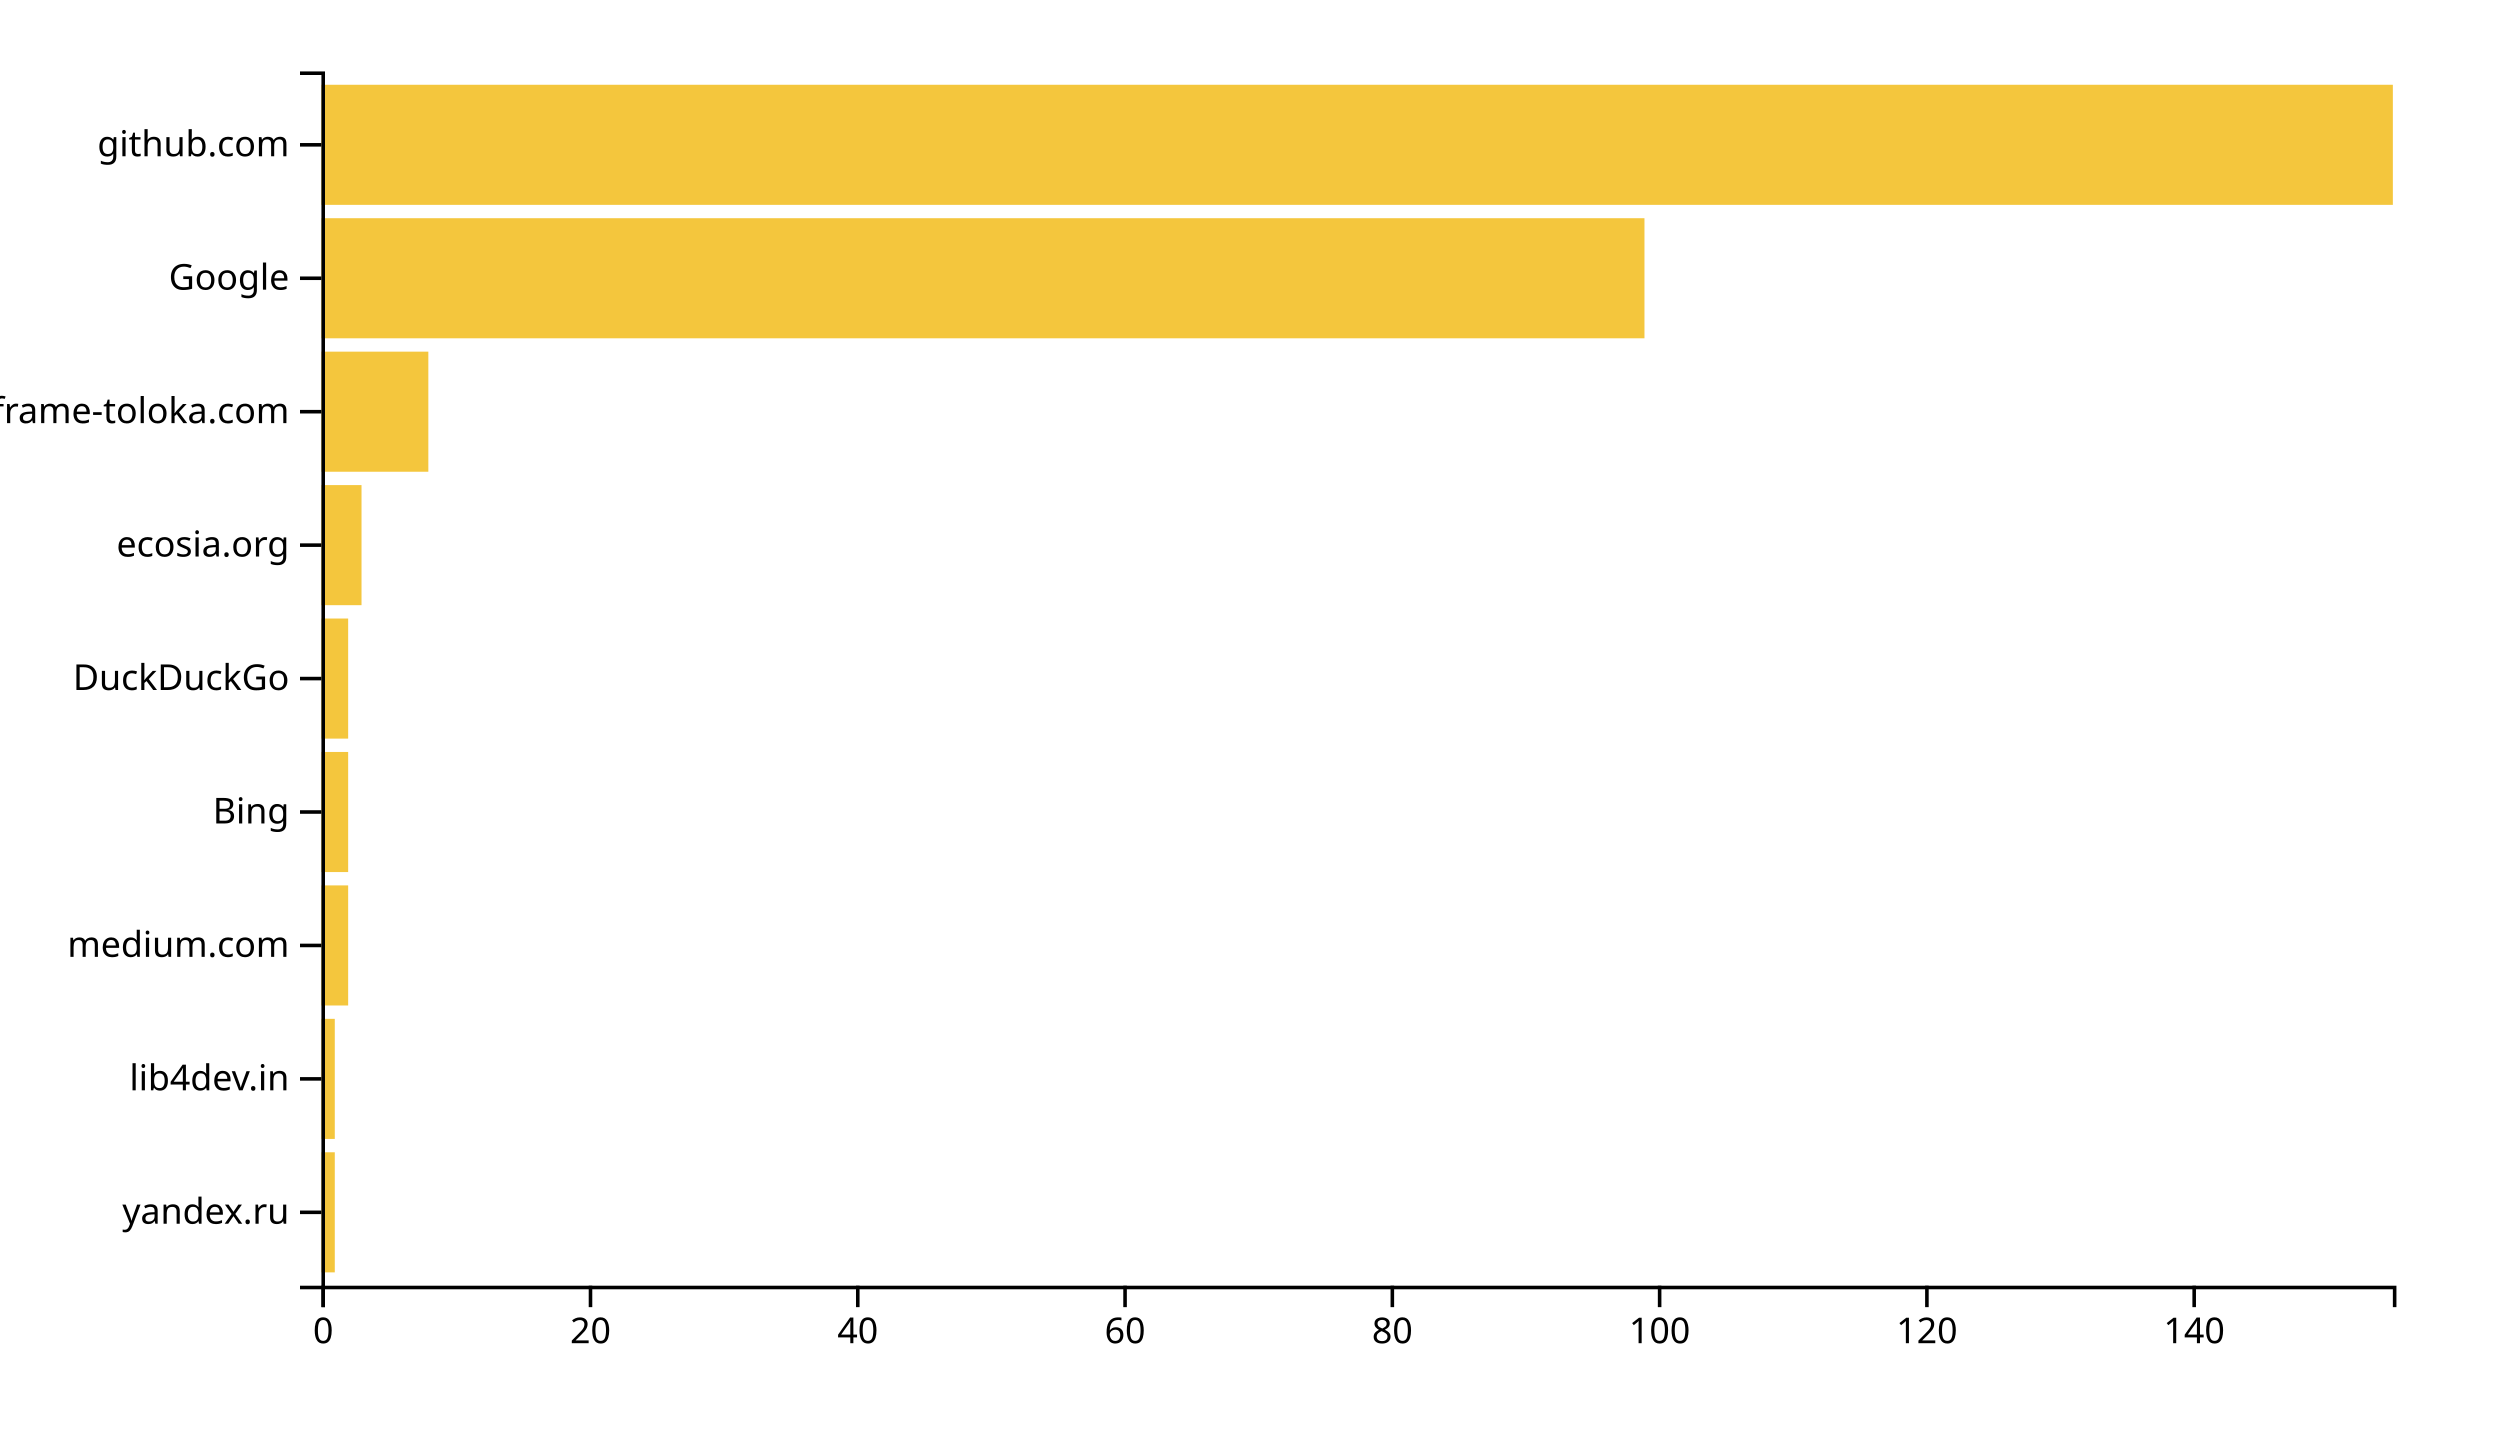
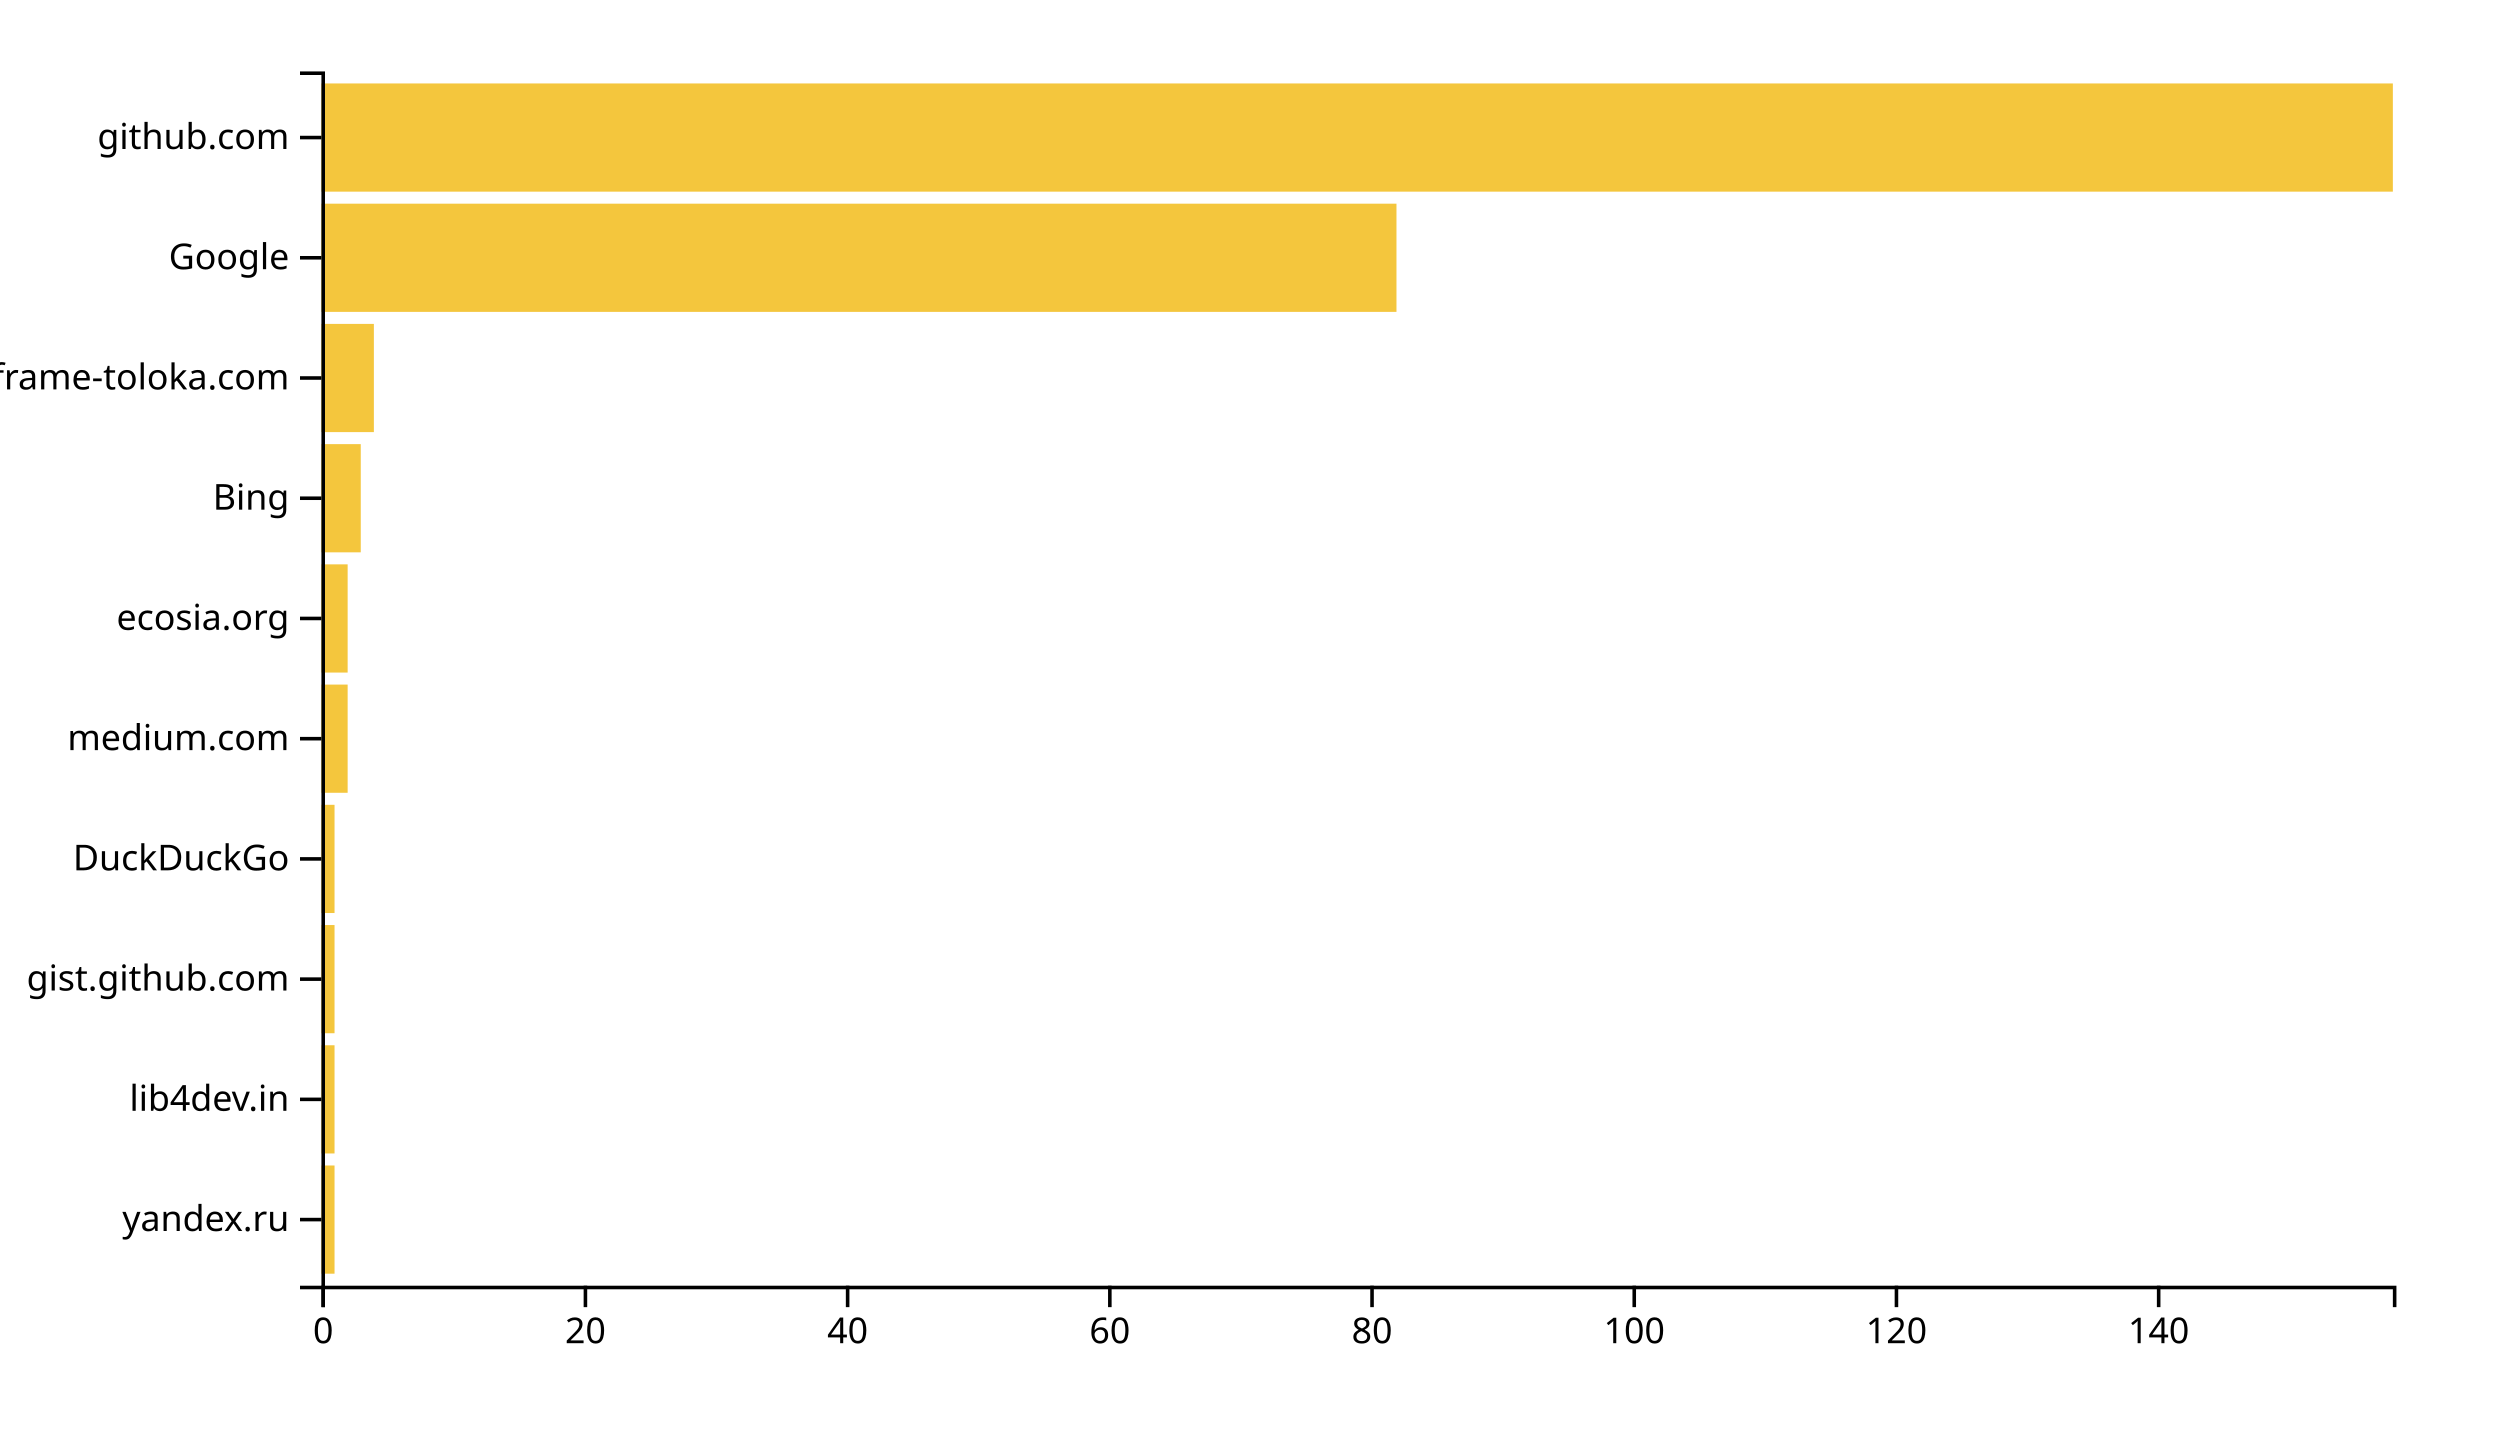
<svg xmlns="http://www.w3.org/2000/svg" width="700" height="400">
  <g transform="translate(90,20)">
-     <rect class="bar" width="3.742" y="302.637" height="33.626" style="fill: #f4c63d; text-anchor: end;" />
-     <rect class="bar" width="3.742" y="265.275" height="33.626" style="fill: #f4c63d; text-anchor: end;" />
-     <rect class="bar" width="7.484" y="227.912" height="33.626" style="fill: #f4c63d; text-anchor: end;" />
-     <rect class="bar" width="7.484" y="190.549" height="33.626" style="fill: #f4c63d; text-anchor: end;" />
-     <rect class="bar" width="7.484" y="153.187" height="33.626" style="fill: #f4c63d; text-anchor: end;" />
-     <rect class="bar" width="11.226" y="115.824" height="33.626" style="fill: #f4c63d; text-anchor: end;" />
-     <rect class="bar" width="29.935" y="78.462" height="33.626" style="fill: #f4c63d; text-anchor: end;" />
-     <rect class="bar" width="370.452" y="41.099" height="33.626" style="fill: #f4c63d; text-anchor: end;" />
-     <rect class="bar" width="580" y="3.736" height="33.626" style="fill: #f4c63d; text-anchor: end;" />
+     <rect class="bar" width="3.671" y="306.337" height="30.297" style="fill: #f4c63d; text-anchor: end;" />
+     <rect class="bar" width="3.671" y="272.673" height="30.297" style="fill: #f4c63d; text-anchor: end;" />
+     <rect class="bar" width="3.671" y="239.01" height="30.297" style="fill: #f4c63d; text-anchor: end;" />
+     <rect class="bar" width="3.671" y="205.347" height="30.297" style="fill: #f4c63d; text-anchor: end;" />
+     <rect class="bar" width="7.342" y="171.683" height="30.297" style="fill: #f4c63d; text-anchor: end;" />
+     <rect class="bar" width="7.342" y="138.02" height="30.297" style="fill: #f4c63d; text-anchor: end;" />
+     <rect class="bar" width="11.013" y="104.356" height="30.297" style="fill: #f4c63d; text-anchor: end;" />
+     <rect class="bar" width="14.684" y="70.693" height="30.297" style="fill: #f4c63d; text-anchor: end;" />
+     <rect class="bar" width="301.013" y="37.03" height="30.297" style="fill: #f4c63d; text-anchor: end;" />
+     <rect class="bar" width="580" y="3.366" height="30.297" style="fill: #f4c63d; text-anchor: end;" />
    <g transform="translate(0,340)" fill="none" font-size="10" font-family="sans-serif" text-anchor="middle">
      <path class="domain" stroke="currentColor" d="M0.5,6V0.5H580.5V6" />
      <g class="tick" opacity="1" transform="translate(0.5,0)">
        <line stroke="currentColor" y2="6" />
        <text fill="currentColor" y="9" dy="0.71em">0</text>
      </g>
-       <g class="tick" opacity="1" transform="translate(75.33871,0)">
+       <g class="tick" opacity="1" transform="translate(73.91772,0)">
        <line stroke="currentColor" y2="6" />
        <text fill="currentColor" y="9" dy="0.71em">20</text>
      </g>
-       <g class="tick" opacity="1" transform="translate(150.1774,0)">
+       <g class="tick" opacity="1" transform="translate(147.3354,0)">
        <line stroke="currentColor" y2="6" />
        <text fill="currentColor" y="9" dy="0.71em">40</text>
      </g>
-       <g class="tick" opacity="1" transform="translate(225.0161,0)">
+       <g class="tick" opacity="1" transform="translate(220.7532,0)">
        <line stroke="currentColor" y2="6" />
        <text fill="currentColor" y="9" dy="0.71em">60</text>
      </g>
-       <g class="tick" opacity="1" transform="translate(299.8548,0)">
+       <g class="tick" opacity="1" transform="translate(294.1709,0)">
        <line stroke="currentColor" y2="6" />
        <text fill="currentColor" y="9" dy="0.71em">80</text>
      </g>
-       <g class="tick" opacity="1" transform="translate(374.6935,0)">
+       <g class="tick" opacity="1" transform="translate(367.5886,0)">
        <line stroke="currentColor" y2="6" />
        <text fill="currentColor" y="9" dy="0.71em">100</text>
      </g>
-       <g class="tick" opacity="1" transform="translate(449.5323,0)">
+       <g class="tick" opacity="1" transform="translate(441.0063,0)">
        <line stroke="currentColor" y2="6" />
        <text fill="currentColor" y="9" dy="0.71em">120</text>
      </g>
-       <g class="tick" opacity="1" transform="translate(524.371,0)">
+       <g class="tick" opacity="1" transform="translate(514.4241,0)">
        <line stroke="currentColor" y2="6" />
        <text fill="currentColor" y="9" dy="0.71em">140</text>
      </g>
    </g>
    <g fill="none" font-size="10" font-family="sans-serif" text-anchor="end">
      <path class="domain" stroke="currentColor" d="M-6,340.5H0.5V0.5H-6" />
-       <g class="tick" opacity="1" transform="translate(0,319.4505)">
+       <g class="tick" opacity="1" transform="translate(0,321.4851)">
        <line stroke="currentColor" x2="-6" />
        <text fill="currentColor" x="-9" dy="0.32em">yandex.ru</text>
      </g>
-       <g class="tick" opacity="1" transform="translate(0,282.0879)">
+       <g class="tick" opacity="1" transform="translate(0,287.8218)">
        <line stroke="currentColor" x2="-6" />
        <text fill="currentColor" x="-9" dy="0.32em">lib4dev.in</text>
      </g>
-       <g class="tick" opacity="1" transform="translate(0,244.7253)">
+       <g class="tick" opacity="1" transform="translate(0,254.1584)">
+         <line stroke="currentColor" x2="-6" />
+         <text fill="currentColor" x="-9" dy="0.32em">gist.github.com</text>
+       </g>
+       <g class="tick" opacity="1" transform="translate(0,220.495)">
+         <line stroke="currentColor" x2="-6" />
+         <text fill="currentColor" x="-9" dy="0.32em">DuckDuckGo</text>
+       </g>
+       <g class="tick" opacity="1" transform="translate(0,186.8317)">
        <line stroke="currentColor" x2="-6" />
        <text fill="currentColor" x="-9" dy="0.32em">medium.com</text>
      </g>
-       <g class="tick" opacity="1" transform="translate(0,207.3626)">
+       <g class="tick" opacity="1" transform="translate(0,153.1683)">
+         <line stroke="currentColor" x2="-6" />
+         <text fill="currentColor" x="-9" dy="0.32em">ecosia.org</text>
+       </g>
+       <g class="tick" opacity="1" transform="translate(0,119.505)">
        <line stroke="currentColor" x2="-6" />
        <text fill="currentColor" x="-9" dy="0.32em">Bing</text>
      </g>
-       <g class="tick" opacity="1" transform="translate(0,170)">
-         <line stroke="currentColor" x2="-6" />
-         <text fill="currentColor" x="-9" dy="0.32em">DuckDuckGo</text>
-       </g>
-       <g class="tick" opacity="1" transform="translate(0,132.6374)">
-         <line stroke="currentColor" x2="-6" />
-         <text fill="currentColor" x="-9" dy="0.32em">ecosia.org</text>
-       </g>
-       <g class="tick" opacity="1" transform="translate(0,95.27473)">
+       <g class="tick" opacity="1" transform="translate(0,85.84158)">
        <line stroke="currentColor" x2="-6" />
        <text fill="currentColor" x="-9" dy="0.32em">iframe-toloka.com</text>
      </g>
-       <g class="tick" opacity="1" transform="translate(0,57.91209)">
+       <g class="tick" opacity="1" transform="translate(0,52.17822)">
        <line stroke="currentColor" x2="-6" />
        <text fill="currentColor" x="-9" dy="0.32em">Google</text>
      </g>
-       <g class="tick" opacity="1" transform="translate(0,20.54945)">
+       <g class="tick" opacity="1" transform="translate(0,18.51485)">
        <line stroke="currentColor" x2="-6" />
        <text fill="currentColor" x="-9" dy="0.32em">github.com</text>
      </g>
    </g>
  </g>
</svg>
